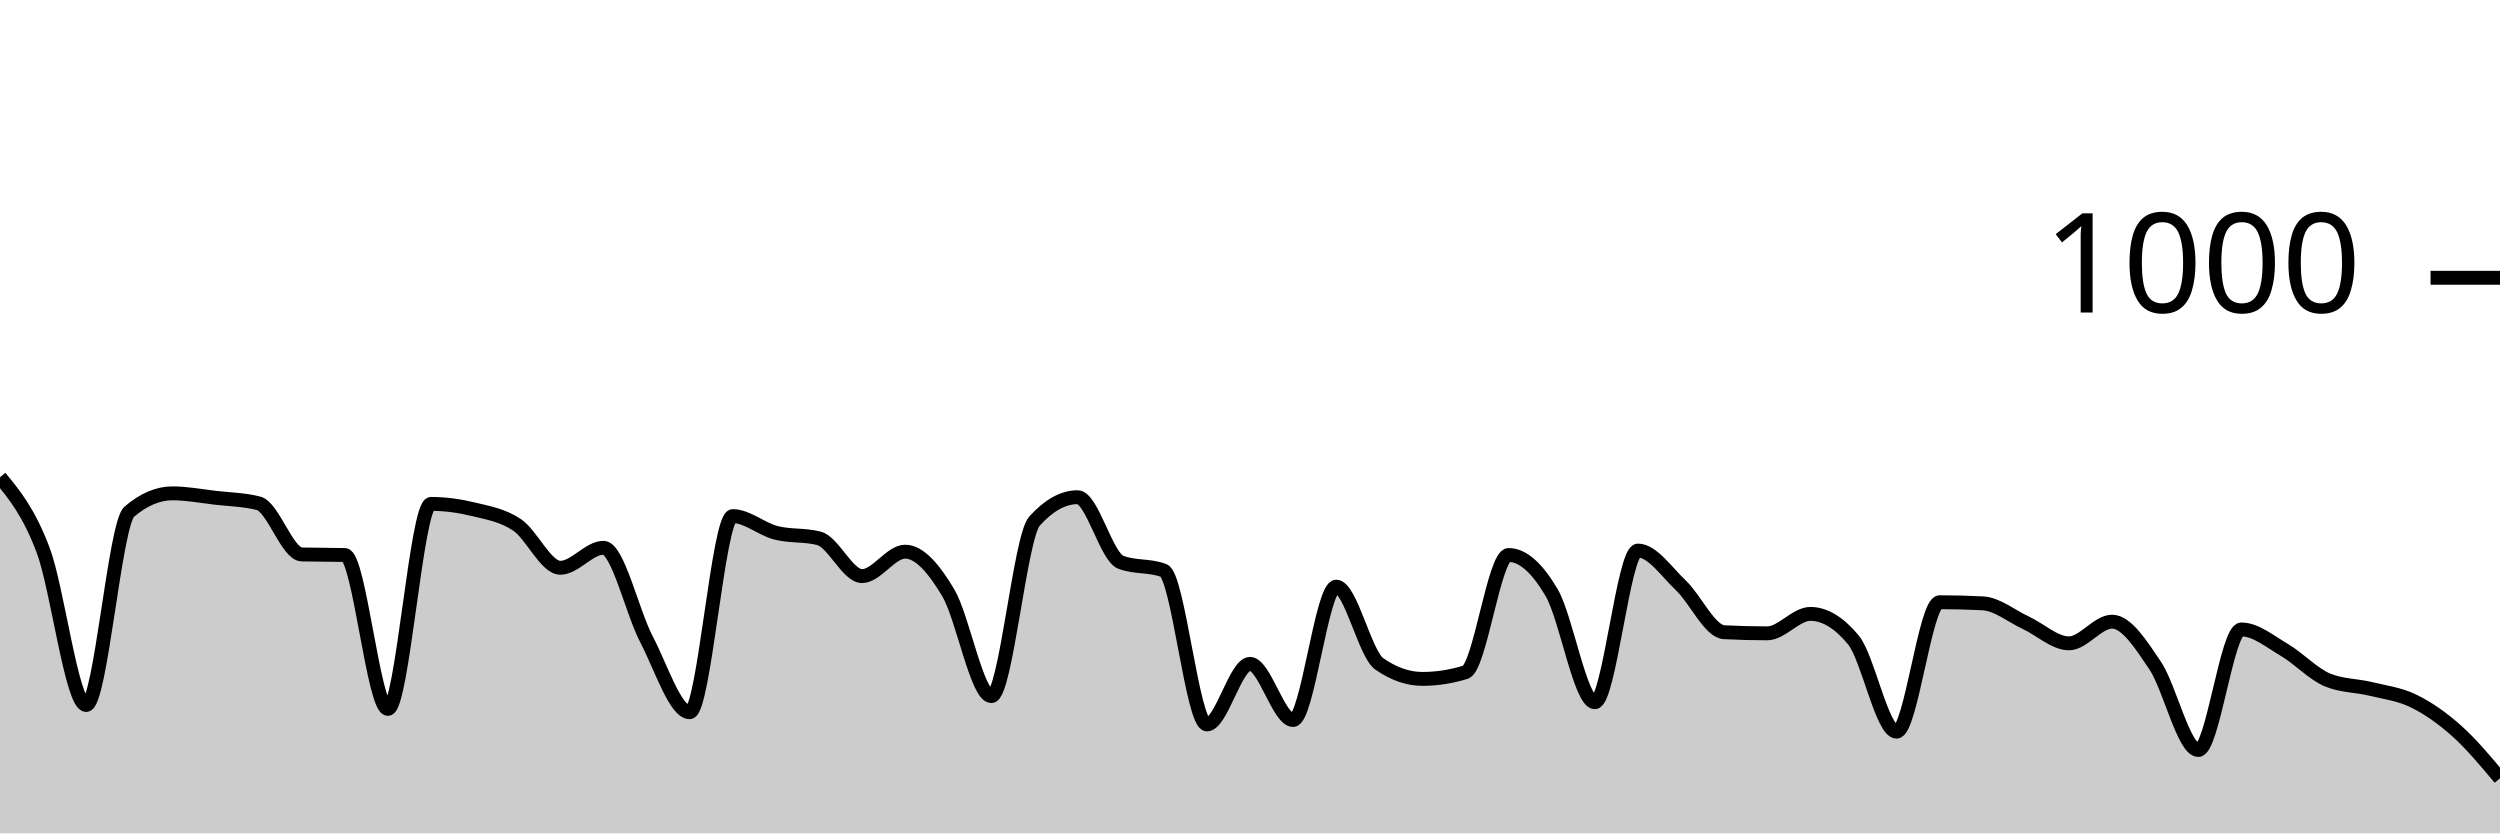
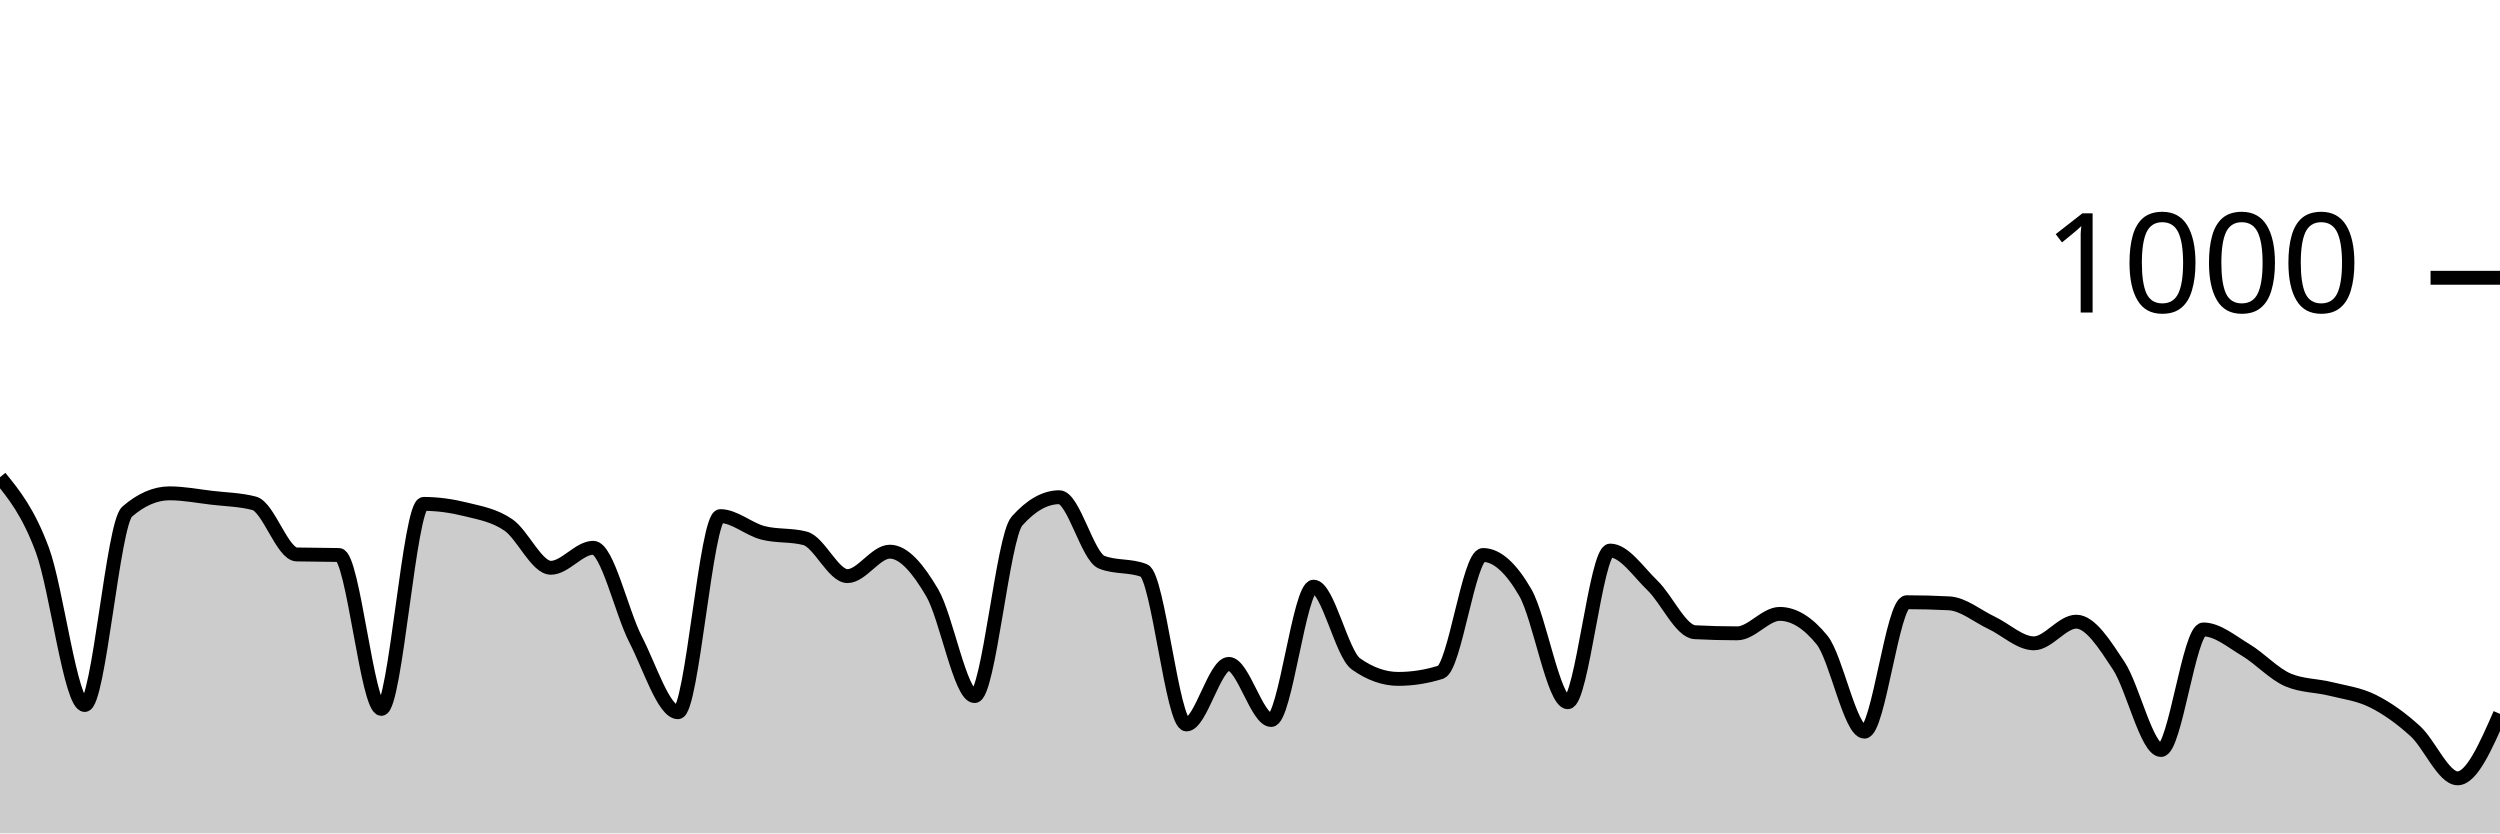
<svg xmlns="http://www.w3.org/2000/svg" viewBox="0 0 180 60">
  <g transform="translate(0,20)">
-     <path class="area" fill="rgba(0, 0, 0, 0.2)" d="M0,14.36C1.034,15.613,2.069,16.867,3.103,19.6C4.138,22.333,5.172,30.76,6.207,30.76C7.241,30.76,8.276,17.72,9.31,16.84C10.345,15.96,11.379,15.52,12.414,15.52C13.448,15.52,14.483,15.72,15.517,15.84C16.552,15.96,17.586,15.973,18.621,16.24C19.655,16.507,20.69,19.893,21.724,19.92C22.759,19.947,23.793,19.933,24.828,19.96C25.862,19.987,26.897,31.04,27.931,31.04C28.966,31.04,30,16.28,31.034,16.28C32.069,16.28,33.103,16.427,34.138,16.68C35.172,16.933,36.207,17.1,37.241,17.8C38.276,18.5,39.31,20.88,40.345,20.88C41.379,20.88,42.414,19.44,43.448,19.44C44.483,19.44,45.517,24.067,46.552,26.04C47.586,28.013,48.621,31.28,49.655,31.28C50.69,31.28,51.724,17.16,52.759,17.16C53.793,17.16,54.828,18.093,55.862,18.36C56.897,18.627,57.931,18.493,58.966,18.76C60,19.027,61.034,21.48,62.069,21.48C63.103,21.48,64.138,19.72,65.172,19.72C66.207,19.72,67.241,20.947,68.276,22.68C69.31,24.413,70.345,30.12,71.379,30.12C72.414,30.12,73.448,18.667,74.483,17.52C75.517,16.373,76.552,15.8,77.586,15.8C78.621,15.8,79.655,20.08,80.69,20.48C81.724,20.88,82.759,20.68,83.793,21.08C84.828,21.48,85.862,32.16,86.897,32.16C87.931,32.16,88.966,27.8,90,27.8C91.034,27.8,92.069,31.84,93.103,31.84C94.138,31.84,95.172,22.24,96.207,22.24C97.241,22.24,98.276,27.08,99.31,27.8C100.345,28.52,101.379,28.88,102.414,28.88C103.448,28.88,104.483,28.72,105.517,28.4C106.552,28.08,107.586,19.96,108.621,19.96C109.655,19.96,110.69,20.913,111.724,22.68C112.759,24.447,113.793,30.56,114.828,30.56C115.862,30.56,116.897,19.64,117.931,19.64C118.966,19.64,120,21.18,121.034,22.16C122.069,23.14,123.103,25.467,124.138,25.52C125.172,25.573,126.207,25.6,127.241,25.6C128.276,25.6,129.31,24.2,130.345,24.2C131.379,24.2,132.414,24.827,133.448,26.08C134.483,27.333,135.517,32.68,136.552,32.68C137.586,32.68,138.621,23.36,139.655,23.36C140.69,23.36,141.724,23.387,142.759,23.44C143.793,23.493,144.828,24.36,145.862,24.84C146.897,25.32,147.931,26.32,148.966,26.32C150,26.32,151.034,24.76,152.069,24.76C153.103,24.76,154.138,26.38,155.172,27.92C156.207,29.46,157.241,34,158.276,34C159.31,34,160.345,25.32,161.379,25.32C162.414,25.32,163.448,26.193,164.483,26.8C165.517,27.407,166.552,28.533,167.586,28.96C168.621,29.387,169.655,29.347,170.69,29.6C171.724,29.853,172.759,29.973,173.793,30.48C174.828,30.987,175.862,31.713,176.897,32.64C177.931,33.567,178.966,34.803,180,36.04L180,40C178.966,40,177.931,40,176.897,40C175.862,40,174.828,40,173.793,40C172.759,40,171.724,40,170.69,40C169.655,40,168.621,40,167.586,40C166.552,40,165.517,40,164.483,40C163.448,40,162.414,40,161.379,40C160.345,40,159.31,40,158.276,40C157.241,40,156.207,40,155.172,40C154.138,40,153.103,40,152.069,40C151.034,40,150,40,148.966,40C147.931,40,146.897,40,145.862,40C144.828,40,143.793,40,142.759,40C141.724,40,140.69,40,139.655,40C138.621,40,137.586,40,136.552,40C135.517,40,134.483,40,133.448,40C132.414,40,131.379,40,130.345,40C129.31,40,128.276,40,127.241,40C126.207,40,125.172,40,124.138,40C123.103,40,122.069,40,121.034,40C120,40,118.966,40,117.931,40C116.897,40,115.862,40,114.828,40C113.793,40,112.759,40,111.724,40C110.69,40,109.655,40,108.621,40C107.586,40,106.552,40,105.517,40C104.483,40,103.448,40,102.414,40C101.379,40,100.345,40,99.31,40C98.276,40,97.241,40,96.207,40C95.172,40,94.138,40,93.103,40C92.069,40,91.034,40,90,40C88.966,40,87.931,40,86.897,40C85.862,40,84.828,40,83.793,40C82.759,40,81.724,40,80.69,40C79.655,40,78.621,40,77.586,40C76.552,40,75.517,40,74.483,40C73.448,40,72.414,40,71.379,40C70.345,40,69.31,40,68.276,40C67.241,40,66.207,40,65.172,40C64.138,40,63.103,40,62.069,40C61.034,40,60,40,58.966,40C57.931,40,56.897,40,55.862,40C54.828,40,53.793,40,52.759,40C51.724,40,50.69,40,49.655,40C48.621,40,47.586,40,46.552,40C45.517,40,44.483,40,43.448,40C42.414,40,41.379,40,40.345,40C39.31,40,38.276,40,37.241,40C36.207,40,35.172,40,34.138,40C33.103,40,32.069,40,31.034,40C30,40,28.966,40,27.931,40C26.897,40,25.862,40,24.828,40C23.793,40,22.759,40,21.724,40C20.69,40,19.655,40,18.621,40C17.586,40,16.552,40,15.517,40C14.483,40,13.448,40,12.414,40C11.379,40,10.345,40,9.31,40C8.276,40,7.241,40,6.207,40C5.172,40,4.138,40,3.103,40C2.069,40,1.034,40,0,40Z" />
-     <path class="line" stroke="black" fill="none" d="M0,14.36C1.034,15.613,2.069,16.867,3.103,19.6C4.138,22.333,5.172,30.76,6.207,30.76C7.241,30.76,8.276,17.72,9.31,16.84C10.345,15.96,11.379,15.52,12.414,15.52C13.448,15.52,14.483,15.72,15.517,15.84C16.552,15.96,17.586,15.973,18.621,16.24C19.655,16.507,20.69,19.893,21.724,19.92C22.759,19.947,23.793,19.933,24.828,19.96C25.862,19.987,26.897,31.04,27.931,31.04C28.966,31.04,30,16.28,31.034,16.28C32.069,16.28,33.103,16.427,34.138,16.68C35.172,16.933,36.207,17.1,37.241,17.8C38.276,18.5,39.31,20.88,40.345,20.88C41.379,20.88,42.414,19.44,43.448,19.44C44.483,19.44,45.517,24.067,46.552,26.04C47.586,28.013,48.621,31.28,49.655,31.28C50.69,31.28,51.724,17.16,52.759,17.16C53.793,17.16,54.828,18.093,55.862,18.36C56.897,18.627,57.931,18.493,58.966,18.76C60,19.027,61.034,21.48,62.069,21.48C63.103,21.48,64.138,19.72,65.172,19.72C66.207,19.72,67.241,20.947,68.276,22.68C69.31,24.413,70.345,30.12,71.379,30.12C72.414,30.12,73.448,18.667,74.483,17.52C75.517,16.373,76.552,15.8,77.586,15.8C78.621,15.8,79.655,20.08,80.69,20.48C81.724,20.88,82.759,20.68,83.793,21.08C84.828,21.48,85.862,32.16,86.897,32.16C87.931,32.16,88.966,27.8,90,27.8C91.034,27.8,92.069,31.84,93.103,31.84C94.138,31.84,95.172,22.24,96.207,22.24C97.241,22.24,98.276,27.08,99.31,27.8C100.345,28.52,101.379,28.88,102.414,28.88C103.448,28.88,104.483,28.72,105.517,28.4C106.552,28.08,107.586,19.96,108.621,19.96C109.655,19.96,110.69,20.913,111.724,22.68C112.759,24.447,113.793,30.56,114.828,30.56C115.862,30.56,116.897,19.64,117.931,19.64C118.966,19.64,120,21.18,121.034,22.16C122.069,23.14,123.103,25.467,124.138,25.52C125.172,25.573,126.207,25.6,127.241,25.6C128.276,25.6,129.31,24.2,130.345,24.2C131.379,24.2,132.414,24.827,133.448,26.08C134.483,27.333,135.517,32.68,136.552,32.68C137.586,32.68,138.621,23.36,139.655,23.36C140.69,23.36,141.724,23.387,142.759,23.44C143.793,23.493,144.828,24.36,145.862,24.84C146.897,25.32,147.931,26.32,148.966,26.32C150,26.32,151.034,24.76,152.069,24.76C153.103,24.76,154.138,26.38,155.172,27.92C156.207,29.46,157.241,34,158.276,34C159.31,34,160.345,25.32,161.379,25.32C162.414,25.32,163.448,26.193,164.483,26.8C165.517,27.407,166.552,28.533,167.586,28.96C168.621,29.387,169.655,29.347,170.69,29.6C171.724,29.853,172.759,29.973,173.793,30.48C174.828,30.987,175.862,31.713,176.897,32.64C177.931,33.567,178.966,34.803,180,36.04" />
+     <path class="area" fill="rgba(0, 0, 0, 0.2)" d="M0,14.36C1.017,15.613,2.034,16.867,3.051,19.6C4.068,22.333,5.085,30.76,6.102,30.76C7.119,30.76,8.136,17.72,9.153,16.84C10.169,15.96,11.186,15.52,12.203,15.52C13.22,15.52,14.237,15.72,15.254,15.84C16.271,15.96,17.288,15.973,18.305,16.24C19.322,16.507,20.339,19.893,21.356,19.92C22.373,19.947,23.39,19.933,24.407,19.96C25.424,19.987,26.441,31.04,27.458,31.04C28.475,31.04,29.492,16.28,30.508,16.28C31.525,16.28,32.542,16.427,33.559,16.68C34.576,16.933,35.593,17.1,36.61,17.8C37.627,18.5,38.644,20.88,39.661,20.88C40.678,20.88,41.695,19.44,42.712,19.44C43.729,19.44,44.746,24.067,45.763,26.04C46.78,28.013,47.797,31.28,48.814,31.28C49.831,31.28,50.847,17.16,51.864,17.16C52.881,17.16,53.898,18.093,54.915,18.36C55.932,18.627,56.949,18.493,57.966,18.76C58.983,19.027,60,21.48,61.017,21.48C62.034,21.48,63.051,19.72,64.068,19.72C65.085,19.72,66.102,20.947,67.119,22.68C68.136,24.413,69.153,30.12,70.169,30.12C71.186,30.12,72.203,18.667,73.22,17.52C74.237,16.373,75.254,15.8,76.271,15.8C77.288,15.8,78.305,20.08,79.322,20.48C80.339,20.88,81.356,20.68,82.373,21.08C83.39,21.48,84.407,32.16,85.424,32.16C86.441,32.16,87.458,27.8,88.475,27.8C89.492,27.8,90.508,31.84,91.525,31.84C92.542,31.84,93.559,22.24,94.576,22.24C95.593,22.24,96.61,27.08,97.627,27.8C98.644,28.52,99.661,28.88,100.678,28.88C101.695,28.88,102.712,28.72,103.729,28.4C104.746,28.08,105.763,19.96,106.78,19.96C107.797,19.96,108.814,20.913,109.831,22.68C110.847,24.447,111.864,30.56,112.881,30.56C113.898,30.56,114.915,19.64,115.932,19.64C116.949,19.64,117.966,21.18,118.983,22.16C120,23.14,121.017,25.467,122.034,25.52C123.051,25.573,124.068,25.6,125.085,25.6C126.102,25.6,127.119,24.2,128.136,24.2C129.153,24.2,130.169,24.827,131.186,26.08C132.203,27.333,133.22,32.68,134.237,32.68C135.254,32.68,136.271,23.36,137.288,23.36C138.305,23.36,139.322,23.387,140.339,23.44C141.356,23.493,142.373,24.36,143.39,24.84C144.407,25.32,145.424,26.32,146.441,26.32C147.458,26.32,148.475,24.76,149.492,24.76C150.508,24.76,151.525,26.38,152.542,27.92C153.559,29.46,154.576,34,155.593,34C156.61,34,157.627,25.32,158.644,25.32C159.661,25.32,160.678,26.193,161.695,26.8C162.712,27.407,163.729,28.533,164.746,28.96C165.763,29.387,166.78,29.347,167.797,29.6C168.814,29.853,169.831,29.973,170.847,30.48C171.864,30.987,172.881,31.713,173.898,32.64C174.915,33.567,175.932,36.04,176.949,36.04C177.966,36.04,178.983,33.72,180,31.4L180,40C178.983,40,177.966,40,176.949,40C175.932,40,174.915,40,173.898,40C172.881,40,171.864,40,170.847,40C169.831,40,168.814,40,167.797,40C166.78,40,165.763,40,164.746,40C163.729,40,162.712,40,161.695,40C160.678,40,159.661,40,158.644,40C157.627,40,156.61,40,155.593,40C154.576,40,153.559,40,152.542,40C151.525,40,150.508,40,149.492,40C148.475,40,147.458,40,146.441,40C145.424,40,144.407,40,143.39,40C142.373,40,141.356,40,140.339,40C139.322,40,138.305,40,137.288,40C136.271,40,135.254,40,134.237,40C133.22,40,132.203,40,131.186,40C130.169,40,129.153,40,128.136,40C127.119,40,126.102,40,125.085,40C124.068,40,123.051,40,122.034,40C121.017,40,120,40,118.983,40C117.966,40,116.949,40,115.932,40C114.915,40,113.898,40,112.881,40C111.864,40,110.847,40,109.831,40C108.814,40,107.797,40,106.78,40C105.763,40,104.746,40,103.729,40C102.712,40,101.695,40,100.678,40C99.661,40,98.644,40,97.627,40C96.61,40,95.593,40,94.576,40C93.559,40,92.542,40,91.525,40C90.508,40,89.492,40,88.475,40C87.458,40,86.441,40,85.424,40C84.407,40,83.39,40,82.373,40C81.356,40,80.339,40,79.322,40C78.305,40,77.288,40,76.271,40C75.254,40,74.237,40,73.22,40C72.203,40,71.186,40,70.169,40C69.153,40,68.136,40,67.119,40C66.102,40,65.085,40,64.068,40C63.051,40,62.034,40,61.017,40C60,40,58.983,40,57.966,40C56.949,40,55.932,40,54.915,40C53.898,40,52.881,40,51.864,40C50.847,40,49.831,40,48.814,40C47.797,40,46.78,40,45.763,40C44.746,40,43.729,40,42.712,40C41.695,40,40.678,40,39.661,40C38.644,40,37.627,40,36.61,40C35.593,40,34.576,40,33.559,40C32.542,40,31.525,40,30.508,40C29.492,40,28.475,40,27.458,40C26.441,40,25.424,40,24.407,40C23.39,40,22.373,40,21.356,40C20.339,40,19.322,40,18.305,40C17.288,40,16.271,40,15.254,40C14.237,40,13.22,40,12.203,40C11.186,40,10.169,40,9.153,40C8.136,40,7.119,40,6.102,40C5.085,40,4.068,40,3.051,40C2.034,40,1.017,40,0,40Z" />
+     <path class="line" stroke="black" fill="none" d="M0,14.36C1.017,15.613,2.034,16.867,3.051,19.6C4.068,22.333,5.085,30.76,6.102,30.76C7.119,30.76,8.136,17.72,9.153,16.84C10.169,15.96,11.186,15.52,12.203,15.52C13.22,15.52,14.237,15.72,15.254,15.84C16.271,15.96,17.288,15.973,18.305,16.24C19.322,16.507,20.339,19.893,21.356,19.92C22.373,19.947,23.39,19.933,24.407,19.96C25.424,19.987,26.441,31.04,27.458,31.04C28.475,31.04,29.492,16.28,30.508,16.28C31.525,16.28,32.542,16.427,33.559,16.68C34.576,16.933,35.593,17.1,36.61,17.8C37.627,18.5,38.644,20.88,39.661,20.88C40.678,20.88,41.695,19.44,42.712,19.44C43.729,19.44,44.746,24.067,45.763,26.04C46.78,28.013,47.797,31.28,48.814,31.28C49.831,31.28,50.847,17.16,51.864,17.16C52.881,17.16,53.898,18.093,54.915,18.36C55.932,18.627,56.949,18.493,57.966,18.76C58.983,19.027,60,21.48,61.017,21.48C62.034,21.48,63.051,19.72,64.068,19.72C65.085,19.72,66.102,20.947,67.119,22.68C68.136,24.413,69.153,30.12,70.169,30.12C71.186,30.12,72.203,18.667,73.22,17.52C74.237,16.373,75.254,15.8,76.271,15.8C77.288,15.8,78.305,20.08,79.322,20.48C80.339,20.88,81.356,20.68,82.373,21.08C83.39,21.48,84.407,32.16,85.424,32.16C86.441,32.16,87.458,27.8,88.475,27.8C89.492,27.8,90.508,31.84,91.525,31.84C92.542,31.84,93.559,22.24,94.576,22.24C95.593,22.24,96.61,27.08,97.627,27.8C98.644,28.52,99.661,28.88,100.678,28.88C101.695,28.88,102.712,28.72,103.729,28.4C104.746,28.08,105.763,19.96,106.78,19.96C107.797,19.96,108.814,20.913,109.831,22.68C110.847,24.447,111.864,30.56,112.881,30.56C113.898,30.56,114.915,19.64,115.932,19.64C116.949,19.64,117.966,21.18,118.983,22.16C120,23.14,121.017,25.467,122.034,25.52C123.051,25.573,124.068,25.6,125.085,25.6C126.102,25.6,127.119,24.2,128.136,24.2C129.153,24.2,130.169,24.827,131.186,26.08C132.203,27.333,133.22,32.68,134.237,32.68C135.254,32.68,136.271,23.36,137.288,23.36C138.305,23.36,139.322,23.387,140.339,23.44C141.356,23.493,142.373,24.36,143.39,24.84C144.407,25.32,145.424,26.32,146.441,26.32C147.458,26.32,148.475,24.76,149.492,24.76C150.508,24.76,151.525,26.38,152.542,27.92C153.559,29.46,154.576,34,155.593,34C156.61,34,157.627,25.32,158.644,25.32C159.661,25.32,160.678,26.193,161.695,26.8C162.712,27.407,163.729,28.533,164.746,28.96C165.763,29.387,166.78,29.347,167.797,29.6C168.814,29.853,169.831,29.973,170.847,30.48C171.864,30.987,172.881,31.713,173.898,32.64C174.915,33.567,175.932,36.04,176.949,36.04C177.966,36.04,178.983,33.72,180,31.4" />
    <path class="axis-ceiling" stroke-width="1" stroke="black" fill="none" d="M175,0L180,0" />
    <text class="axis-ceiling-label" font-family="sans-serif" text-anchor="end" font-size="10px" x="170" y="2.5">1000</text>
  </g>
</svg>
